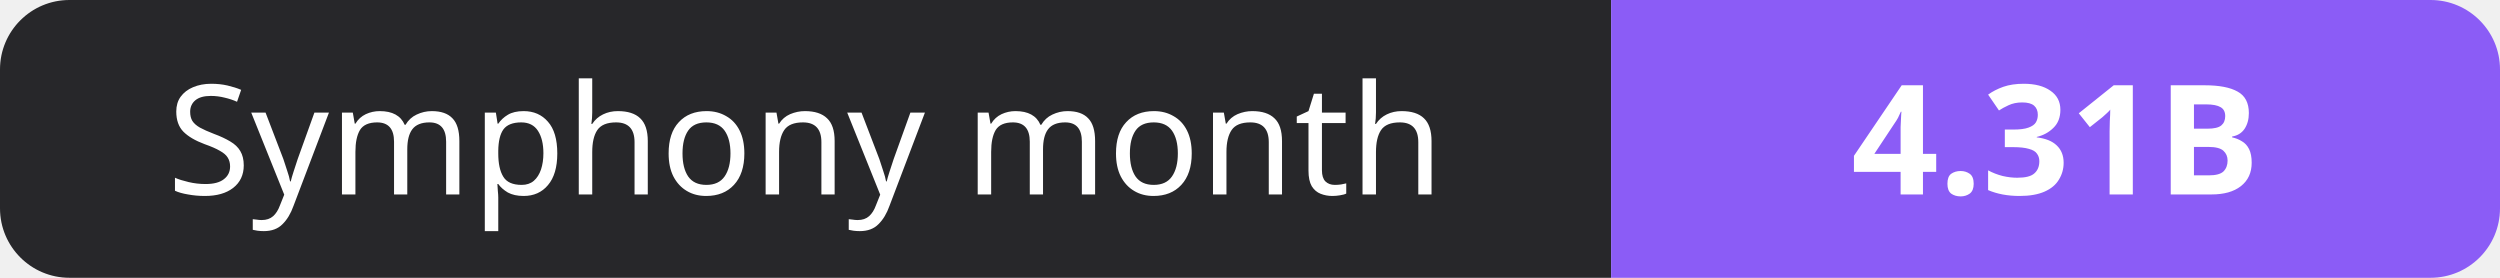
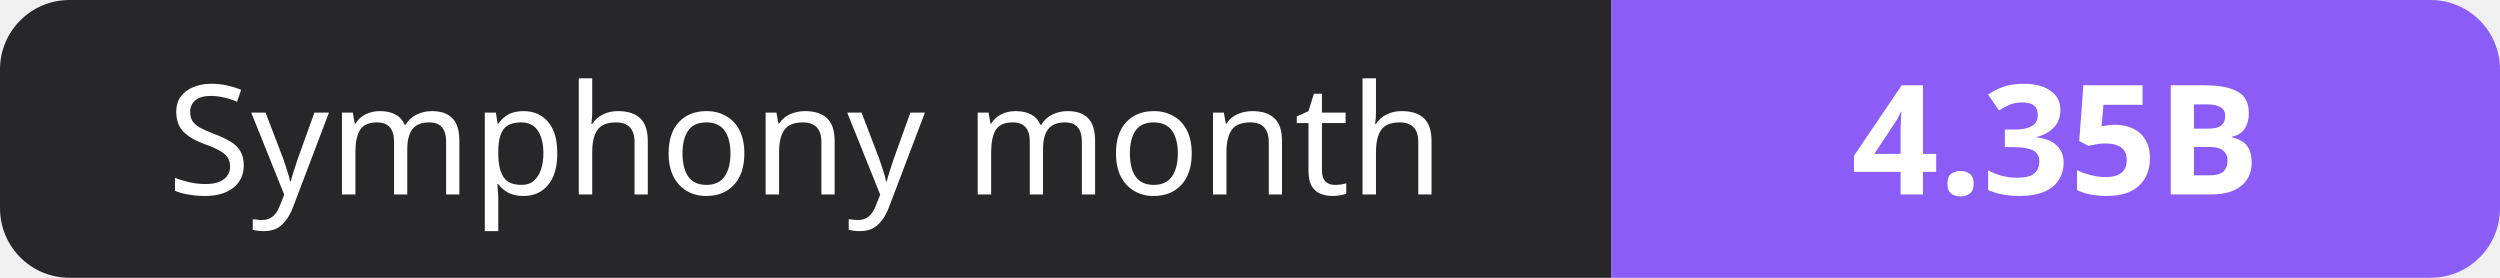
- <svg xmlns="http://www.w3.org/2000/svg" width="180" height="20" role="img" aria-label="Symphony month: 4.31B">
+ <svg xmlns="http://www.w3.org/2000/svg" width="180" height="20" role="img" aria-label="Symphony month: 4.35B">
  <clipPath id="r">
    <rect width="180" height="20" rx="5" fill="#fff" />
  </clipPath>
  <g clip-path="url(#r)">
    <rect width="116" height="20" fill="#27272a" />
    <rect x="116" width="64" height="20" fill="#8b5cf6" />
  </g>
  <g fill="#fff" text-anchor="middle" font-family="Verdana,Geneva,sans-serif" font-size="11">
    <text x="58.0" y="14">Symphony month</text>
-     <text x="148.0" y="14" font-weight="700">4.31B</text>
+     <text x="148.0" y="14" font-weight="700">4.35B</text>
  </g>
</svg>
